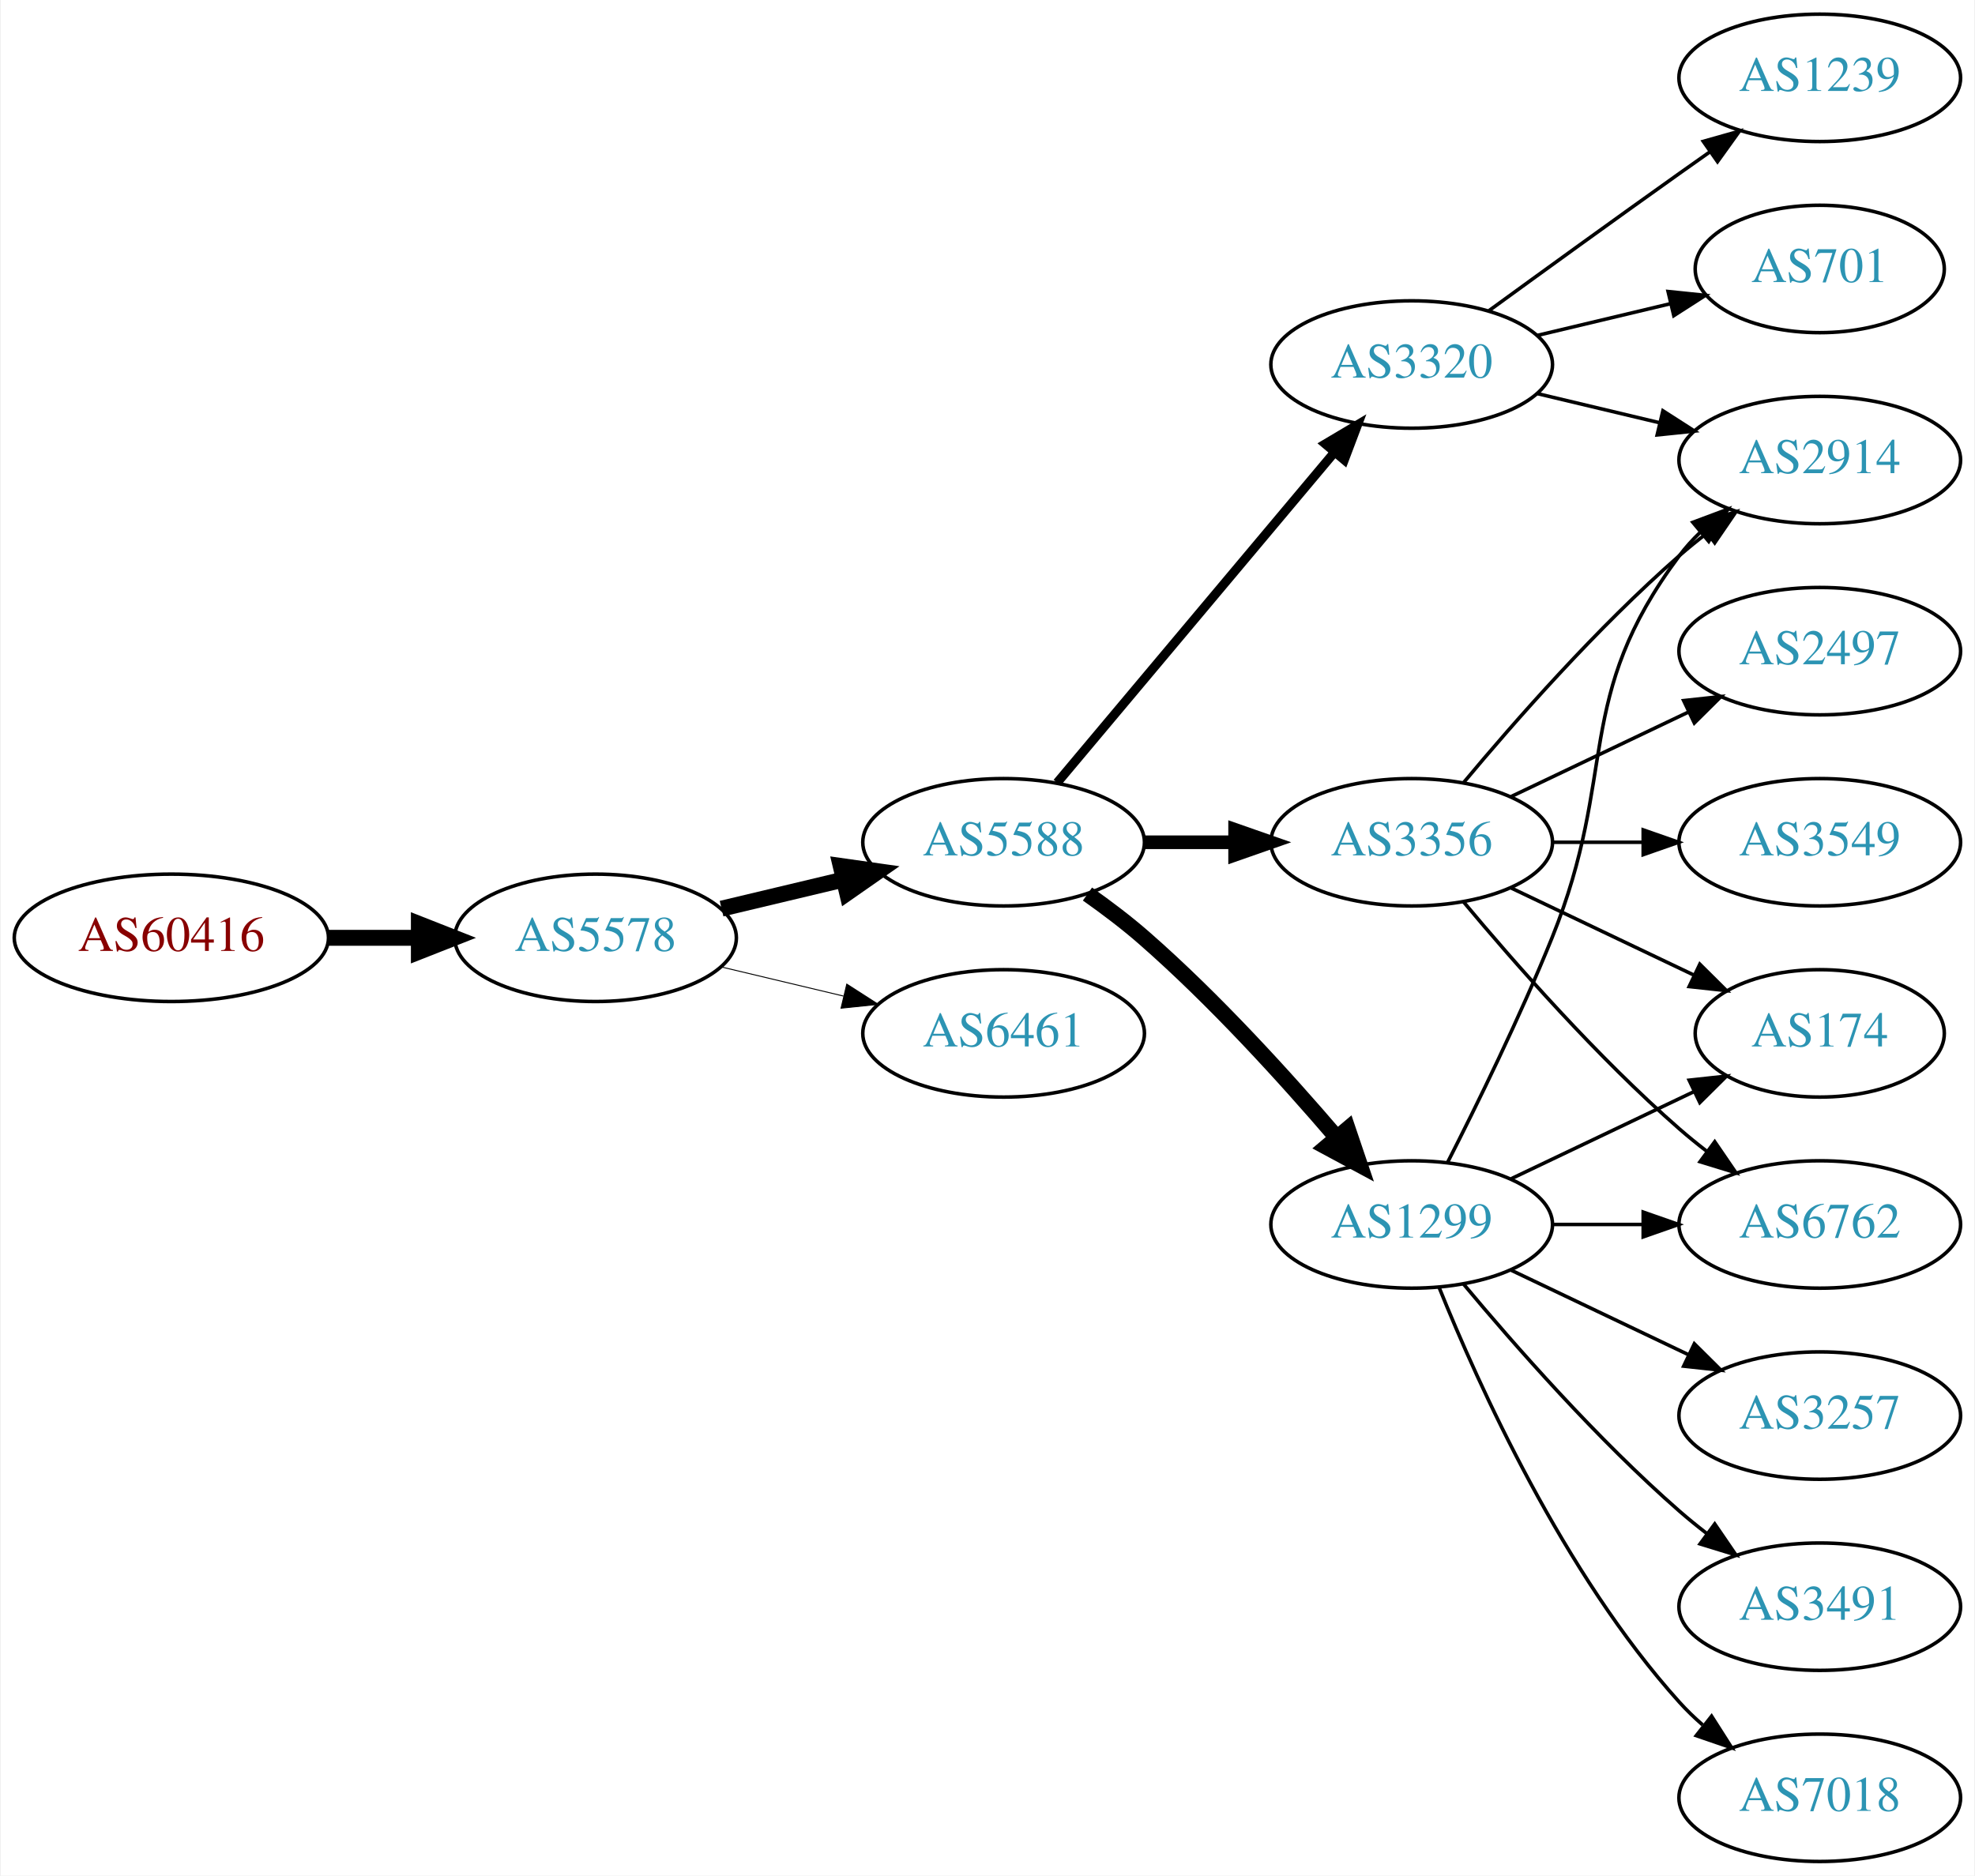
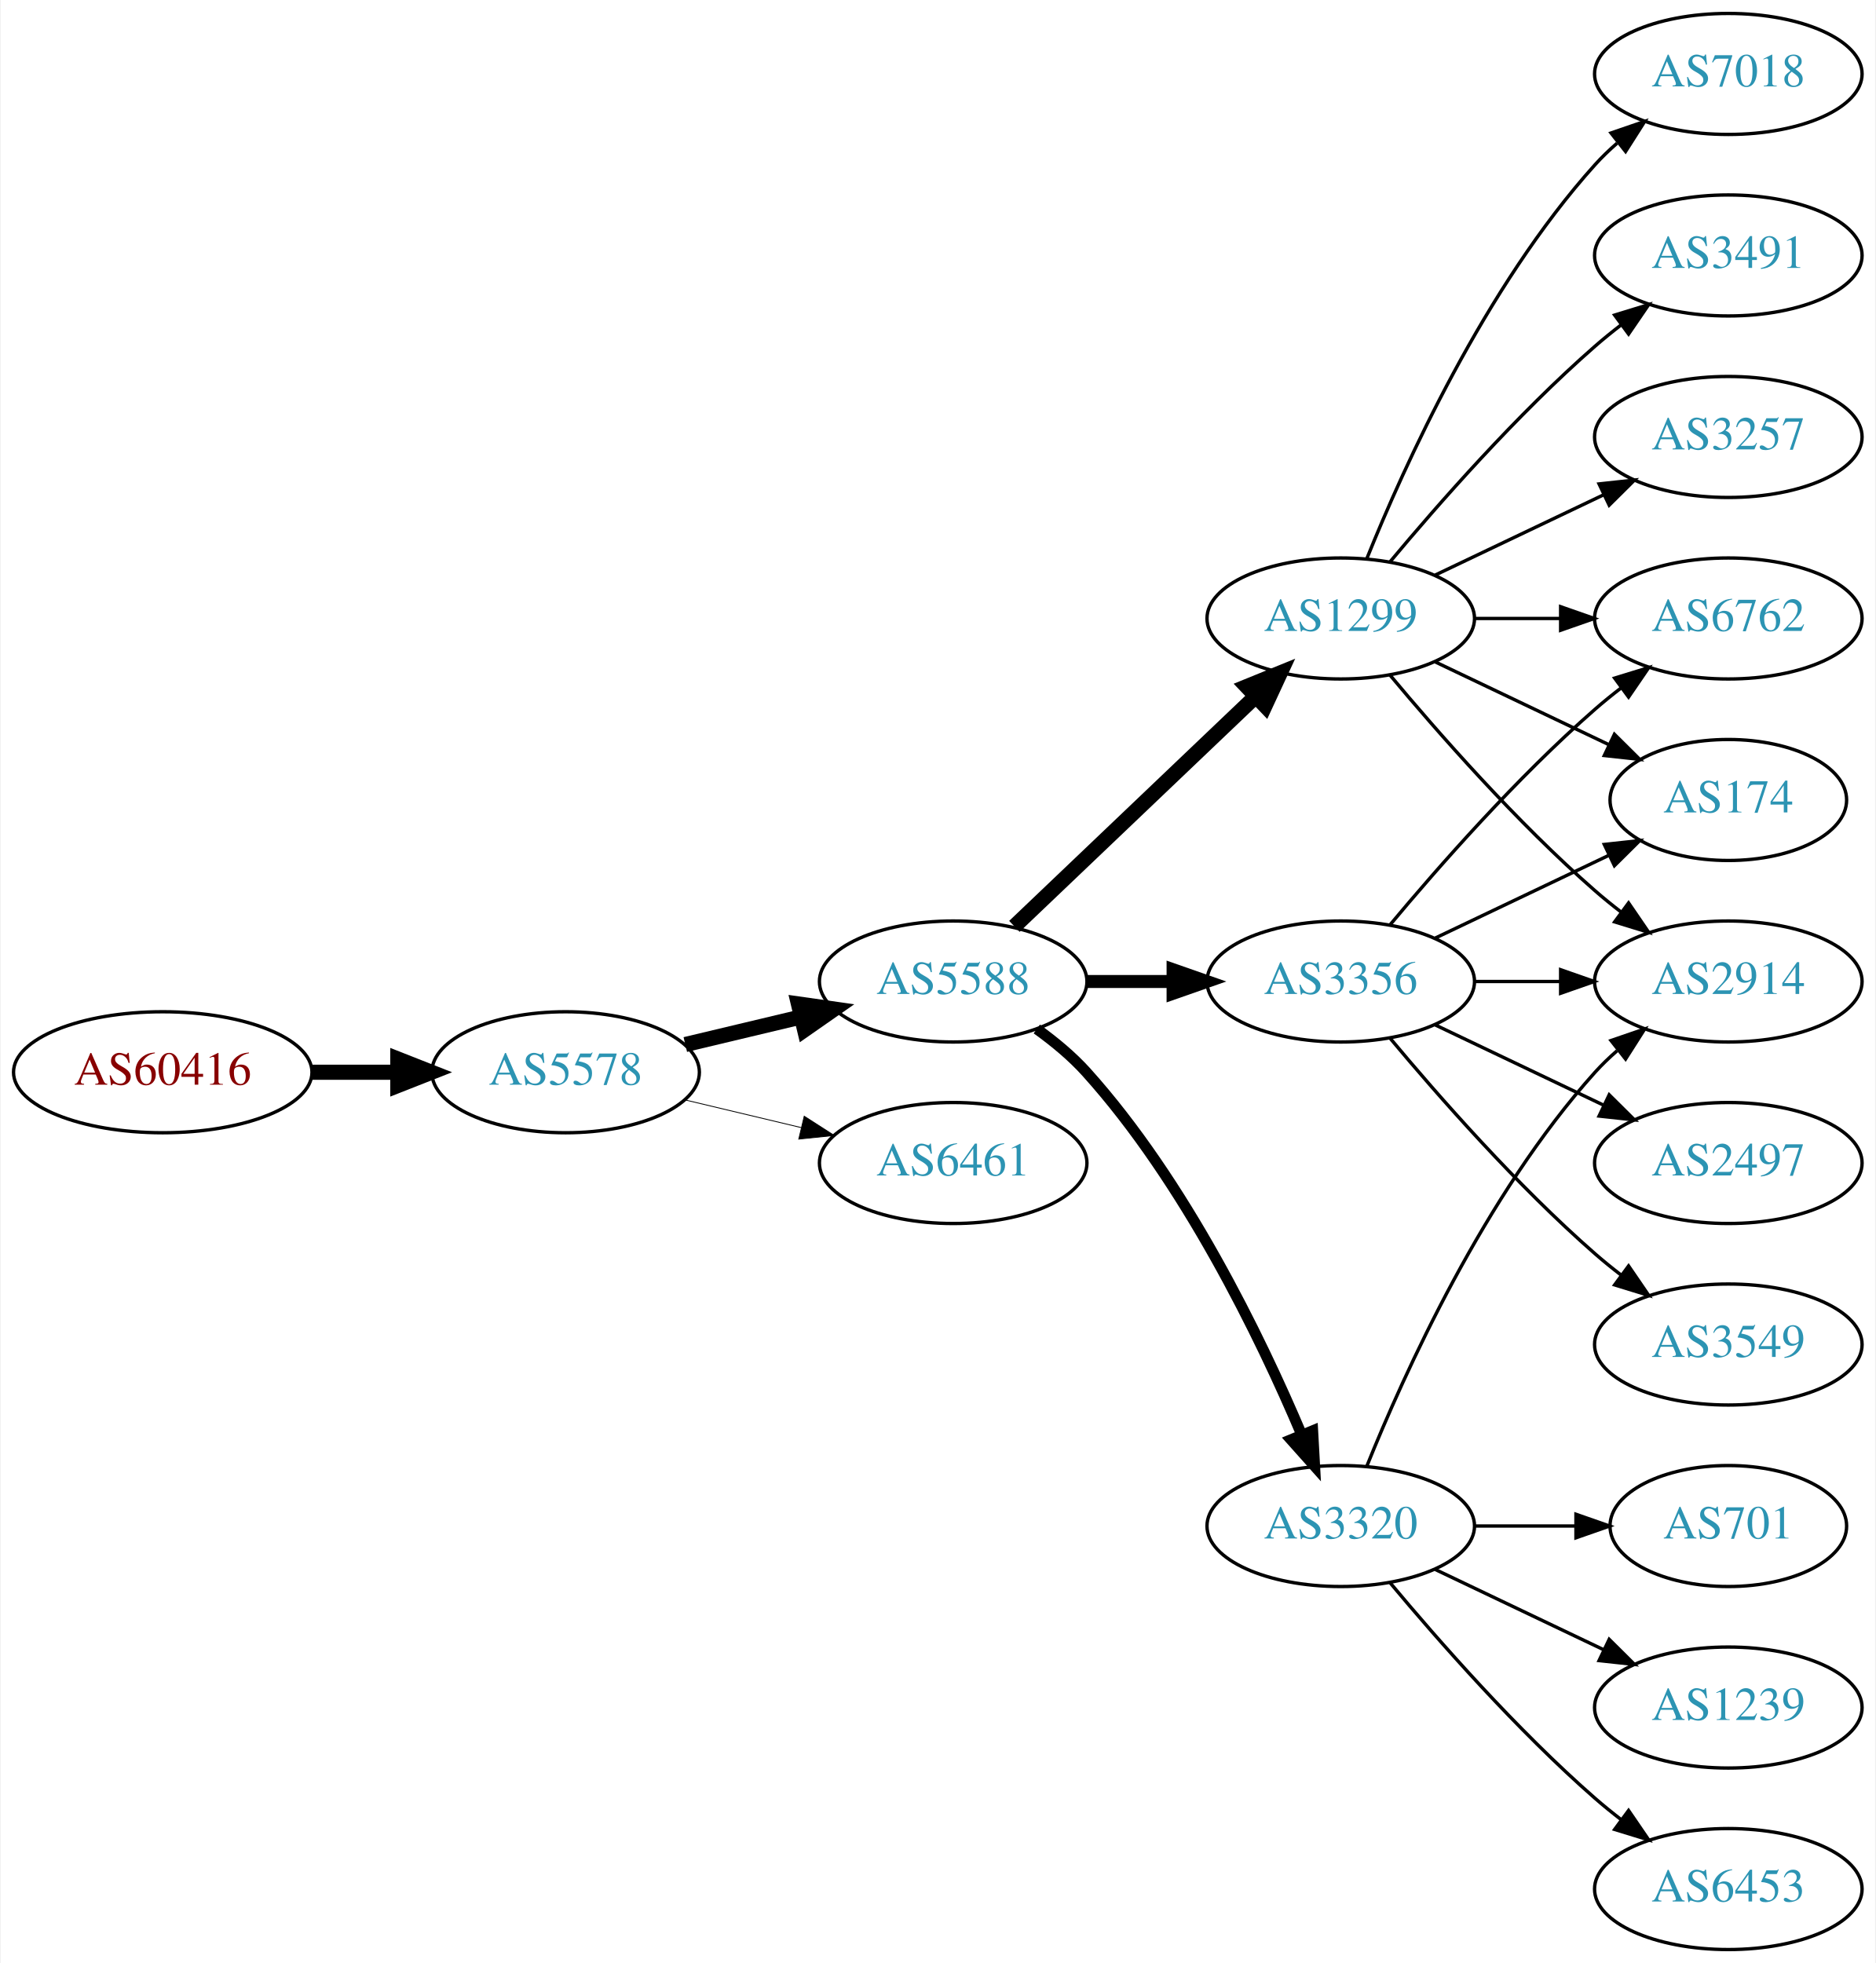
- <svg xmlns="http://www.w3.org/2000/svg" xmlns:xlink="http://www.w3.org/1999/xlink" width="558pt" height="530pt" viewBox="0.00 0.00 557.56 530.00">
-   <g id="graph0" class="graph" transform="scale(1 1) rotate(0) translate(4 526)">
-     <polygon fill="white" stroke="none" points="-4,4 -4,-526 553.564,-526 553.564,4 -4,4" />
+ <svg xmlns="http://www.w3.org/2000/svg" xmlns:xlink="http://www.w3.org/1999/xlink" width="558pt" height="584pt" viewBox="0.00 0.00 557.56 584.00">
+   <g id="graph0" class="graph" transform="scale(1 1) rotate(0) translate(4 580)">
+     <polygon fill="white" stroke="none" points="-4,4 -4,-580 553.564,-580 553.564,4 -4,4" />
    <g id="node1" class="node">
      <g id="a_node1">
        <a xlink:href="/asn/60416" xlink:title="AS60416 ~ TECSSK-AS [AT]">
          <ellipse fill="#ffffff" stroke="black" cx="44.196" cy="-261" rx="44.393" ry="18" />
          <text text-anchor="middle" x="44.196" y="-257.3" font-family="Times,serif" font-size="14.00" fill="#880000">AS60416</text>
        </a>
      </g>
    </g>
    <g id="node2" class="node">
      <g id="a_node2">
        <a xlink:href="/asn/5578" xlink:title="AS5578 ~ Bratislava, Slovak Republic [SK]">
          <ellipse fill="#ffffff" stroke="black" cx="164.039" cy="-261" rx="39.794" ry="18" />
          <text text-anchor="middle" x="164.039" y="-257.3" font-family="Times,serif" font-size="14.00" fill="#2c94b3">AS5578</text>
        </a>
      </g>
    </g>
    <g id="edge1" class="edge">
      <path fill="none" stroke="black" stroke-width="4.5" d="M88.407,-261C96.72,-261 105.482,-261 113.965,-261" />
      <polygon fill="black" stroke="black" stroke-width="4.5" points="114.123,-264.938 124.123,-261 114.123,-257.063 114.123,-264.938" />
    </g>
    <g id="node3" class="node">
      <g id="a_node3">
        <a xlink:href="/asn/5588" xlink:title="AS5588 ~ GTS Central Europe / Antel Germany [CZ]">
          <ellipse fill="#ffffff" stroke="black" cx="279.332" cy="-288" rx="39.794" ry="18" />
          <text text-anchor="middle" x="279.332" y="-284.3" font-family="Times,serif" font-size="14.00" fill="#2c94b3">AS5588</text>
        </a>
      </g>
    </g>
    <g id="edge2" class="edge">
      <path fill="none" stroke="black" stroke-width="4.5" d="M199.646,-269.248C210.517,-271.838 222.671,-274.735 234.114,-277.462" />
      <polygon fill="black" stroke="black" stroke-width="4.5" points="233.296,-281.315 243.936,-279.803 235.122,-273.654 233.296,-281.315" />
    </g>
    <g id="node4" class="node">
      <g id="a_node4">
        <a xlink:href="/asn/6461" xlink:title="AS6461 ~ Zayo Bandwidth [US]">
          <ellipse fill="#ffffff" stroke="black" cx="279.332" cy="-234" rx="39.794" ry="18" />
          <text text-anchor="middle" x="279.332" y="-230.3" font-family="Times,serif" font-size="14.00" fill="#2c94b3">AS6461</text>
        </a>
      </g>
    </g>
    <g id="edge3" class="edge">
-       <path fill="none" stroke="black" stroke-width="0.265" d="M199.646,-252.752C210.517,-250.162 222.671,-247.265 234.114,-244.538" />
-       <polygon fill="black" stroke="black" stroke-width="0.265" points="235.02,-247.92 243.936,-242.197 233.397,-241.111 235.02,-247.92" />
+       <path fill="none" stroke="black" stroke-width="0.25" d="M199.646,-252.752C210.517,-250.162 222.671,-247.265 234.114,-244.538" />
+       <polygon fill="black" stroke="black" stroke-width="0.25" points="235.02,-247.92 243.936,-242.197 233.397,-241.111 235.02,-247.92" />
    </g>
    <g id="node5" class="node">
      <g id="a_node5">
        <a xlink:href="/asn/1299" xlink:title="AS1299 ~ Telia Carrier [EU]">
-           <ellipse fill="#ffffff" stroke="black" cx="394.625" cy="-180" rx="39.794" ry="18" />
-           <text text-anchor="middle" x="394.625" y="-176.3" font-family="Times,serif" font-size="14.00" fill="#2c94b3">AS1299</text>
+           <ellipse fill="#ffffff" stroke="black" cx="394.625" cy="-396" rx="39.794" ry="18" />
+           <text text-anchor="middle" x="394.625" y="-392.3" font-family="Times,serif" font-size="14.00" fill="#2c94b3">AS1299</text>
        </a>
      </g>
    </g>
    <g id="edge4" class="edge">
-       <path fill="none" stroke="black" stroke-width="4.5" d="M303.022,-273.37C308.424,-269.56 314.047,-265.308 318.978,-261 338.905,-243.593 359.097,-221.342 373.446,-204.567" />
-       <polygon fill="black" stroke="black" stroke-width="4.5" points="376.548,-206.996 379.995,-196.817 370.533,-201.914 376.548,-206.996" />
+       <path fill="none" stroke="black" stroke-width="4.5" d="M297.538,-304.403C316.614,-322.587 347.534,-352.063 369.131,-372.651" />
+       <polygon fill="black" stroke="black" stroke-width="4.5" points="366.672,-375.747 376.627,-379.797 372.106,-370.047 366.672,-375.747" />
    </g>
    <g id="node6" class="node">
      <g id="a_node6">
-         <a xlink:href="/asn/3320" xlink:title="AS3320 ~ DTAG [DE]">
-           <ellipse fill="#ffffff" stroke="black" cx="394.625" cy="-423" rx="39.794" ry="18" />
-           <text text-anchor="middle" x="394.625" y="-419.3" font-family="Times,serif" font-size="14.00" fill="#2c94b3">AS3320</text>
-         </a>
-       </g>
-     </g>
-     <g id="edge5" class="edge">
-       <path fill="none" stroke="black" stroke-width="2.571" d="M294.451,-304.825C314.126,-328.269 349.93,-370.934 372.708,-398.076" />
-       <polygon fill="black" stroke="black" stroke-width="2.571" points="370.218,-400.553 379.327,-405.963 375.58,-396.053 370.218,-400.553" />
-     </g>
-     <g id="node7" class="node">
-       <g id="a_node7">
        <a xlink:href="/asn/3356" xlink:title="AS3356 ~ Level 3 Parent, LLC [US]">
          <ellipse fill="#ffffff" stroke="black" cx="394.625" cy="-288" rx="39.794" ry="18" />
          <text text-anchor="middle" x="394.625" y="-284.3" font-family="Times,serif" font-size="14.00" fill="#2c94b3">AS3356</text>
        </a>
      </g>
    </g>
-     <g id="edge6" class="edge">
+     <g id="edge5" class="edge">
      <path fill="none" stroke="black" stroke-width="3.857" d="M319.004,-288C327.207,-288 335.971,-288 344.503,-288" />
      <polygon fill="black" stroke="black" stroke-width="3.857" points="344.742,-291.5 354.742,-288 344.742,-284.5 344.742,-291.5" />
    </g>
-     <g id="node8" class="node">
-       <g id="a_node8">
-         <a xlink:href="/asn/174" xlink:title="AS174 ~ Cogent Communications [US]">
-           <ellipse fill="#ffffff" stroke="black" cx="509.918" cy="-234" rx="35.194" ry="18" />
-           <text text-anchor="middle" x="509.918" y="-230.3" font-family="Times,serif" font-size="14.00" fill="#2c94b3">AS174</text>
-         </a>
-       </g>
-     </g>
-     <g id="edge7" class="edge">
-       <path fill="none" stroke="black" d="M422.761,-192.934C438.193,-200.29 457.678,-209.577 474.213,-217.459" />
-       <polygon fill="black" stroke="black" points="473.022,-220.768 483.555,-221.911 476.034,-214.449 473.022,-220.768" />
+     <g id="node7" class="node">
+       <g id="a_node7">
+         <a xlink:href="/asn/3320" xlink:title="AS3320 ~ DTAG [DE]">
+           <ellipse fill="#ffffff" stroke="black" cx="394.625" cy="-126" rx="39.794" ry="18" />
+           <text text-anchor="middle" x="394.625" y="-122.3" font-family="Times,serif" font-size="14.00" fill="#2c94b3">AS3320</text>
+         </a>
+       </g>
+     </g>
+     <g id="edge6" class="edge">
+       <path fill="none" stroke="black" stroke-width="3.214" d="M304.205,-273.873C309.45,-270.104 314.706,-265.744 318.978,-261 348.314,-228.419 370.655,-182.305 382.951,-153.287" />
+       <polygon fill="black" stroke="black" stroke-width="3.214" points="386.293,-154.366 386.877,-143.787 379.823,-151.692 386.293,-154.366" />
    </g>
    <g id="node9" class="node">
      <g id="a_node9">
-         <a xlink:href="/asn/2914" xlink:title="AS2914 ~ NTT America, Inc. [US]">
-           <ellipse fill="#ffffff" stroke="black" cx="509.918" cy="-396" rx="39.794" ry="18" />
-           <text text-anchor="middle" x="509.918" y="-392.3" font-family="Times,serif" font-size="14.00" fill="#2c94b3">AS2914</text>
-         </a>
-       </g>
-     </g>
-     <g id="edge8" class="edge">
-       <path fill="none" stroke="black" d="M404.705,-197.417C412.974,-213.634 425.235,-238.603 434.271,-261 453.201,-307.922 440,-328.458 470.271,-369 472.016,-371.336 474.023,-373.545 476.186,-375.617" />
-       <polygon fill="black" stroke="black" points="474.064,-378.405 483.987,-382.118 478.546,-373.027 474.064,-378.405" />
+         <a xlink:href="/asn/174" xlink:title="AS174 ~ Cogent Communications [US]">
+           <ellipse fill="#ffffff" stroke="black" cx="509.918" cy="-342" rx="35.194" ry="18" />
+           <text text-anchor="middle" x="509.918" y="-338.3" font-family="Times,serif" font-size="14.00" fill="#2c94b3">AS174</text>
+         </a>
+       </g>
+     </g>
+     <g id="edge12" class="edge">
+       <path fill="none" stroke="black" d="M422.761,-383.066C438.193,-375.71 457.678,-366.423 474.213,-358.541" />
+       <polygon fill="black" stroke="black" points="476.034,-361.551 483.555,-354.089 473.022,-355.232 476.034,-361.551" />
    </g>
    <g id="node10" class="node">
      <g id="a_node10">
        <a xlink:href="/asn/6762" xlink:title="AS6762 ~ TELECOM ITALIA SPARKLE S.p.A. [IT]">
-           <ellipse fill="#ffffff" stroke="black" cx="509.918" cy="-180" rx="39.794" ry="18" />
-           <text text-anchor="middle" x="509.918" y="-176.3" font-family="Times,serif" font-size="14.00" fill="#2c94b3">AS6762</text>
-         </a>
-       </g>
-     </g>
-     <g id="edge9" class="edge">
-       <path fill="none" stroke="black" d="M434.297,-180C442.5,-180 451.264,-180 459.796,-180" />
-       <polygon fill="black" stroke="black" points="460.035,-183.5 470.035,-180 460.035,-176.5 460.035,-183.5" />
-     </g>
-     <g id="node11" class="node">
-       <g id="a_node11">
-         <a xlink:href="/asn/3257" xlink:title="AS3257 ~ GTT [DE]">
-           <ellipse fill="#ffffff" stroke="black" cx="509.918" cy="-126" rx="39.794" ry="18" />
-           <text text-anchor="middle" x="509.918" y="-122.3" font-family="Times,serif" font-size="14.00" fill="#2c94b3">AS3257</text>
-         </a>
-       </g>
-     </g>
-     <g id="edge10" class="edge">
-       <path fill="none" stroke="black" d="M422.761,-167.066C437.755,-159.919 456.576,-150.948 472.799,-143.215" />
-       <polygon fill="black" stroke="black" points="474.481,-146.291 482.002,-138.829 471.469,-139.972 474.481,-146.291" />
+           <ellipse fill="#ffffff" stroke="black" cx="509.918" cy="-396" rx="39.794" ry="18" />
+           <text text-anchor="middle" x="509.918" y="-392.3" font-family="Times,serif" font-size="14.00" fill="#2c94b3">AS6762</text>
+         </a>
+       </g>
+     </g>
+     <g id="edge15" class="edge">
+       <path fill="none" stroke="black" d="M434.297,-396C442.5,-396 451.264,-396 459.796,-396" />
+       <polygon fill="black" stroke="black" points="460.035,-399.5 470.035,-396 460.035,-392.5 460.035,-399.5" />
    </g>
    <g id="node12" class="node">
      <g id="a_node12">
-         <a xlink:href="/asn/3491" xlink:title="AS3491 ~ PCCW Global, Inc. [US]">
-           <ellipse fill="#ffffff" stroke="black" cx="509.918" cy="-72" rx="39.794" ry="18" />
-           <text text-anchor="middle" x="509.918" y="-68.3" font-family="Times,serif" font-size="14.00" fill="#2c94b3">AS3491</text>
-         </a>
-       </g>
-     </g>
-     <g id="edge11" class="edge">
-       <path fill="none" stroke="black" d="M409.255,-163.183C423.537,-146.071 447.084,-119.255 470.271,-99 472.737,-96.846 475.375,-94.706 478.073,-92.628" />
-       <polygon fill="black" stroke="black" points="480.246,-95.375 486.227,-86.63 476.098,-89.736 480.246,-95.375" />
+         <a xlink:href="/asn/2914" xlink:title="AS2914 ~ NTT America, Inc. [US]">
+           <ellipse fill="#ffffff" stroke="black" cx="509.918" cy="-288" rx="39.794" ry="18" />
+           <text text-anchor="middle" x="509.918" y="-284.3" font-family="Times,serif" font-size="14.00" fill="#2c94b3">AS2914</text>
+         </a>
+       </g>
+     </g>
+     <g id="edge14" class="edge">
+       <path fill="none" stroke="black" d="M409.255,-379.183C423.537,-362.071 447.084,-335.255 470.271,-315 472.737,-312.846 475.375,-310.706 478.073,-308.628" />
+       <polygon fill="black" stroke="black" points="480.246,-311.375 486.227,-302.63 476.098,-305.736 480.246,-311.375" />
    </g>
    <g id="node13" class="node">
      <g id="a_node13">
        <a xlink:href="/asn/7018" xlink:title="AS7018 ~ AT&amp;T Services, Inc. [US]">
-           <ellipse fill="#ffffff" stroke="black" cx="509.918" cy="-18" rx="39.794" ry="18" />
-           <text text-anchor="middle" x="509.918" y="-14.3" font-family="Times,serif" font-size="14.00" fill="#2c94b3">AS7018</text>
-         </a>
-       </g>
-     </g>
-     <g id="edge12" class="edge">
-       <path fill="none" stroke="black" d="M402.372,-162.213C413.423,-134.757 437.476,-81.422 470.271,-45 472.273,-42.776 474.492,-40.637 476.825,-38.603" />
-       <polygon fill="black" stroke="black" points="479.355,-41.065 485.044,-32.127 475.023,-35.567 479.355,-41.065" />
+           <ellipse fill="#ffffff" stroke="black" cx="509.918" cy="-558" rx="39.794" ry="18" />
+           <text text-anchor="middle" x="509.918" y="-554.3" font-family="Times,serif" font-size="14.00" fill="#2c94b3">AS7018</text>
+         </a>
+       </g>
    </g>
    <g id="edge13" class="edge">
-       <path fill="none" stroke="black" d="M430.232,-414.752C441.103,-412.162 453.257,-409.265 464.7,-406.538" />
-       <polygon fill="black" stroke="black" points="465.606,-409.92 474.522,-404.197 463.983,-403.111 465.606,-409.92" />
+       <path fill="none" stroke="black" d="M402.372,-413.787C413.423,-441.243 437.476,-494.578 470.271,-531 472.273,-533.224 474.492,-535.363 476.825,-537.397" />
+       <polygon fill="black" stroke="black" points="475.023,-540.433 485.044,-543.873 479.355,-534.935 475.023,-540.433" />
    </g>
    <g id="node14" class="node">
      <g id="a_node14">
-         <a xlink:href="/asn/1239" xlink:title="AS1239 ~ Sprint [US]">
+         <a xlink:href="/asn/3491" xlink:title="AS3491 ~ PCCW Global, Inc. [US]">
          <ellipse fill="#ffffff" stroke="black" cx="509.918" cy="-504" rx="39.794" ry="18" />
-           <text text-anchor="middle" x="509.918" y="-500.3" font-family="Times,serif" font-size="14.00" fill="#2c94b3">AS1239</text>
-         </a>
-       </g>
-     </g>
-     <g id="edge14" class="edge">
-       <path fill="none" stroke="black" d="M416.473,-438.222C431.407,-449.091 452.02,-464.025 470.271,-477 473.091,-479.005 476.034,-481.085 478.983,-483.159" />
-       <polygon fill="black" stroke="black" points="477.01,-486.05 487.207,-488.926 481.029,-480.319 477.01,-486.05" />
+           <text text-anchor="middle" x="509.918" y="-500.3" font-family="Times,serif" font-size="14.00" fill="#2c94b3">AS3491</text>
+         </a>
+       </g>
+     </g>
+     <g id="edge16" class="edge">
+       <path fill="none" stroke="black" d="M409.255,-412.817C423.537,-429.929 447.084,-456.745 470.271,-477 472.737,-479.154 475.375,-481.294 478.073,-483.372" />
+       <polygon fill="black" stroke="black" points="476.098,-486.264 486.227,-489.37 480.246,-480.625 476.098,-486.264" />
    </g>
    <g id="node15" class="node">
      <g id="a_node15">
-         <a xlink:href="/asn/701" xlink:title="AS701 ~ UUNET [US]">
-           <ellipse fill="#ffffff" stroke="black" cx="509.918" cy="-450" rx="35.194" ry="18" />
-           <text text-anchor="middle" x="509.918" y="-446.3" font-family="Times,serif" font-size="14.00" fill="#2c94b3">AS701</text>
-         </a>
-       </g>
-     </g>
-     <g id="edge15" class="edge">
-       <path fill="none" stroke="black" d="M430.232,-431.248C442.026,-434.058 455.331,-437.229 467.599,-440.153" />
-       <polygon fill="black" stroke="black" points="467.065,-443.624 477.604,-442.537 468.687,-436.814 467.065,-443.624" />
-     </g>
-     <g id="edge20" class="edge">
-       <path fill="none" stroke="black" d="M422.761,-275.066C438.193,-267.71 457.678,-258.423 474.213,-250.541" />
-       <polygon fill="black" stroke="black" points="476.034,-253.551 483.555,-246.089 473.022,-247.232 476.034,-253.551" />
-     </g>
-     <g id="edge19" class="edge">
+         <a xlink:href="/asn/3257" xlink:title="AS3257 ~ GTT [DE]">
+           <ellipse fill="#ffffff" stroke="black" cx="509.918" cy="-450" rx="39.794" ry="18" />
+           <text text-anchor="middle" x="509.918" y="-446.3" font-family="Times,serif" font-size="14.00" fill="#2c94b3">AS3257</text>
+         </a>
+       </g>
+     </g>
+     <g id="edge17" class="edge">
+       <path fill="none" stroke="black" d="M422.761,-408.934C437.755,-416.081 456.576,-425.052 472.799,-432.785" />
+       <polygon fill="black" stroke="black" points="471.469,-436.028 482.002,-437.171 474.481,-429.709 471.469,-436.028" />
+     </g>
+     <g id="node8" class="node">
+       <g id="a_node8">
+         <a xlink:href="/asn/2497" xlink:title="AS2497 ~ Internet Initiative Japan Inc. [JP]">
+           <ellipse fill="#ffffff" stroke="black" cx="509.918" cy="-234" rx="39.794" ry="18" />
+           <text text-anchor="middle" x="509.918" y="-230.3" font-family="Times,serif" font-size="14.00" fill="#2c94b3">AS2497</text>
+         </a>
+       </g>
+     </g>
+     <g id="edge7" class="edge">
+       <path fill="none" stroke="black" d="M422.761,-275.066C437.755,-267.919 456.576,-258.948 472.799,-251.215" />
+       <polygon fill="black" stroke="black" points="474.481,-254.291 482.002,-246.829 471.469,-247.972 474.481,-254.291" />
+     </g>
+     <g id="edge8" class="edge">
+       <path fill="none" stroke="black" d="M422.761,-300.934C438.193,-308.29 457.678,-317.577 474.213,-325.459" />
+       <polygon fill="black" stroke="black" points="473.022,-328.768 483.555,-329.911 476.034,-322.449 473.022,-328.768" />
+     </g>
+     <g id="edge9" class="edge">
      <path fill="none" stroke="black" d="M409.255,-304.817C423.537,-321.929 447.084,-348.745 470.271,-369 472.737,-371.154 475.375,-373.294 478.073,-375.372" />
      <polygon fill="black" stroke="black" points="476.098,-378.264 486.227,-381.37 480.246,-372.625 476.098,-378.264" />
    </g>
-     <g id="edge18" class="edge">
+     <g id="node11" class="node">
+       <g id="a_node11">
+         <a xlink:href="/asn/3549" xlink:title="AS3549 ~ Level 3 Parent, LLC [US]">
+           <ellipse fill="#ffffff" stroke="black" cx="509.918" cy="-180" rx="39.794" ry="18" />
+           <text text-anchor="middle" x="509.918" y="-176.3" font-family="Times,serif" font-size="14.00" fill="#2c94b3">AS3549</text>
+         </a>
+       </g>
+     </g>
+     <g id="edge10" class="edge">
      <path fill="none" stroke="black" d="M409.255,-271.183C423.537,-254.071 447.084,-227.255 470.271,-207 472.737,-204.846 475.375,-202.706 478.073,-200.628" />
      <polygon fill="black" stroke="black" points="480.246,-203.375 486.227,-194.63 476.098,-197.736 480.246,-203.375" />
    </g>
+     <g id="edge11" class="edge">
+       <path fill="none" stroke="black" d="M434.297,-288C442.5,-288 451.264,-288 459.796,-288" />
+       <polygon fill="black" stroke="black" points="460.035,-291.5 470.035,-288 460.035,-284.5 460.035,-291.5" />
+     </g>
+     <g id="edge19" class="edge">
+       <path fill="none" stroke="black" d="M402.372,-143.787C413.423,-171.243 437.476,-224.578 470.271,-261 472.273,-263.224 474.492,-265.363 476.825,-267.397" />
+       <polygon fill="black" stroke="black" points="475.023,-270.433 485.044,-273.873 479.355,-264.935 475.023,-270.433" />
+     </g>
    <g id="node16" class="node">
      <g id="a_node16">
-         <a xlink:href="/asn/3549" xlink:title="AS3549 ~ Level 3 Parent, LLC [US]">
-           <ellipse fill="#ffffff" stroke="black" cx="509.918" cy="-288" rx="39.794" ry="18" />
-           <text text-anchor="middle" x="509.918" y="-284.3" font-family="Times,serif" font-size="14.00" fill="#2c94b3">AS3549</text>
-         </a>
-       </g>
-     </g>
-     <g id="edge16" class="edge">
-       <path fill="none" stroke="black" d="M434.297,-288C442.5,-288 451.264,-288 459.796,-288" />
-       <polygon fill="black" stroke="black" points="460.035,-291.5 470.035,-288 460.035,-284.5 460.035,-291.5" />
+         <a xlink:href="/asn/701" xlink:title="AS701 ~ UUNET [US]">
+           <ellipse fill="#ffffff" stroke="black" cx="509.918" cy="-126" rx="35.194" ry="18" />
+           <text text-anchor="middle" x="509.918" y="-122.3" font-family="Times,serif" font-size="14.00" fill="#2c94b3">AS701</text>
+         </a>
+       </g>
+     </g>
+     <g id="edge18" class="edge">
+       <path fill="none" stroke="black" d="M434.297,-126C444.002,-126 454.493,-126 464.456,-126" />
+       <polygon fill="black" stroke="black" points="464.592,-129.5 474.592,-126 464.592,-122.5 464.592,-129.5" />
    </g>
    <g id="node17" class="node">
      <g id="a_node17">
-         <a xlink:href="/asn/2497" xlink:title="AS2497 ~ Internet Initiative Japan Inc. [JP]">
-           <ellipse fill="#ffffff" stroke="black" cx="509.918" cy="-342" rx="39.794" ry="18" />
-           <text text-anchor="middle" x="509.918" y="-338.3" font-family="Times,serif" font-size="14.00" fill="#2c94b3">AS2497</text>
-         </a>
-       </g>
-     </g>
-     <g id="edge17" class="edge">
-       <path fill="none" stroke="black" d="M422.761,-300.934C437.755,-308.081 456.576,-317.052 472.799,-324.785" />
-       <polygon fill="black" stroke="black" points="471.469,-328.028 482.002,-329.171 474.481,-321.709 471.469,-328.028" />
+         <a xlink:href="/asn/1239" xlink:title="AS1239 ~ Sprint [US]">
+           <ellipse fill="#ffffff" stroke="black" cx="509.918" cy="-72" rx="39.794" ry="18" />
+           <text text-anchor="middle" x="509.918" y="-68.3" font-family="Times,serif" font-size="14.00" fill="#2c94b3">AS1239</text>
+         </a>
+       </g>
+     </g>
+     <g id="edge20" class="edge">
+       <path fill="none" stroke="black" d="M422.761,-113.066C437.755,-105.919 456.576,-96.948 472.799,-89.215" />
+       <polygon fill="black" stroke="black" points="474.481,-92.291 482.002,-84.829 471.469,-85.972 474.481,-92.291" />
+     </g>
+     <g id="node18" class="node">
+       <g id="a_node18">
+         <a xlink:href="/asn/6453" xlink:title="AS6453 ~ TATA COMMUNICATIONS (AMERICA) INC [US]">
+           <ellipse fill="#ffffff" stroke="black" cx="509.918" cy="-18" rx="39.794" ry="18" />
+           <text text-anchor="middle" x="509.918" y="-14.3" font-family="Times,serif" font-size="14.00" fill="#2c94b3">AS6453</text>
+         </a>
+       </g>
+     </g>
+     <g id="edge21" class="edge">
+       <path fill="none" stroke="black" d="M409.255,-109.183C423.537,-92.071 447.084,-65.255 470.271,-45 472.737,-42.846 475.375,-40.706 478.073,-38.628" />
+       <polygon fill="black" stroke="black" points="480.246,-41.375 486.227,-32.63 476.098,-35.736 480.246,-41.375" />
    </g>
  </g>
</svg>
